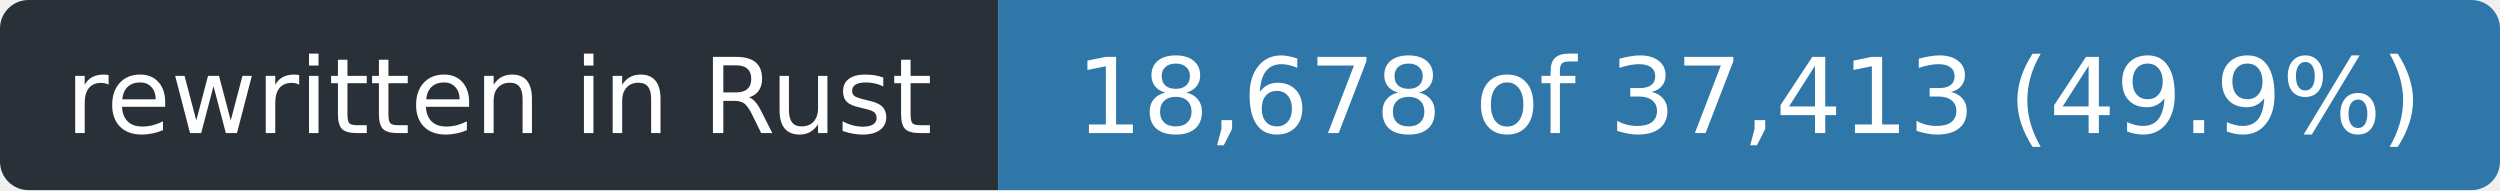
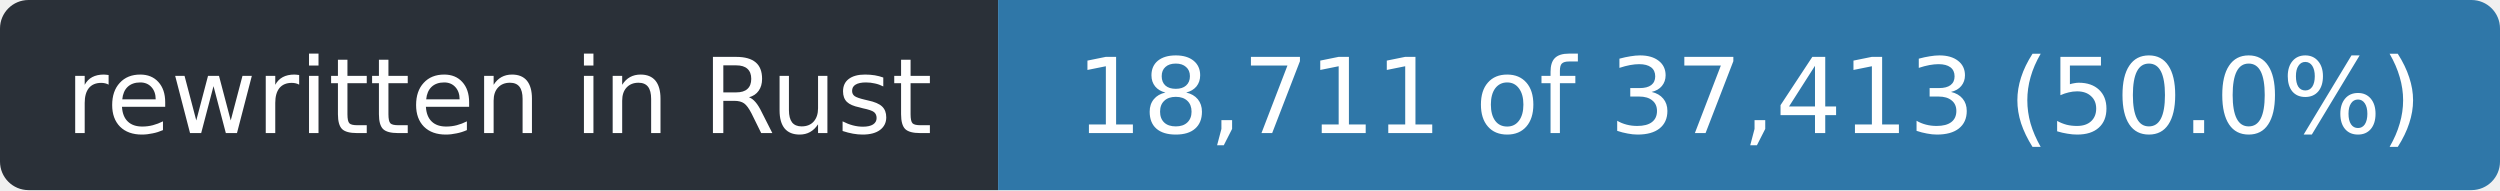
- <svg xmlns="http://www.w3.org/2000/svg" width="263" height="20" role="img" aria-label="rewritten in Rust: 18,678 of 37,413 (49.9%)">
+ <svg xmlns="http://www.w3.org/2000/svg" width="263" height="20" role="img" aria-label="rewritten in Rust: 18,711 of 37,413 (50.0%)">
  <clipPath id="r">
    <rect width="263" height="20" rx="3" />
  </clipPath>
  <g clip-path="url(#r)">
    <rect width="105" height="20" fill="#2a3038" />
    <rect x="105" width="158" height="20" fill="#2f77a8" />
  </g>
  <g fill="#fff" font-family="Verdana,Geneva,DejaVu Sans,sans-serif" font-size="11" text-anchor="middle">
    <text x="52.5" y="14" textLength="93">rewritten in Rust</text>
-     <text x="184.0" y="14" textLength="146">18,678 of 37,413 (49.9%)</text>
+     <text x="184.0" y="14" textLength="146">18,711 of 37,413 (50.0%)</text>
  </g>
</svg>
